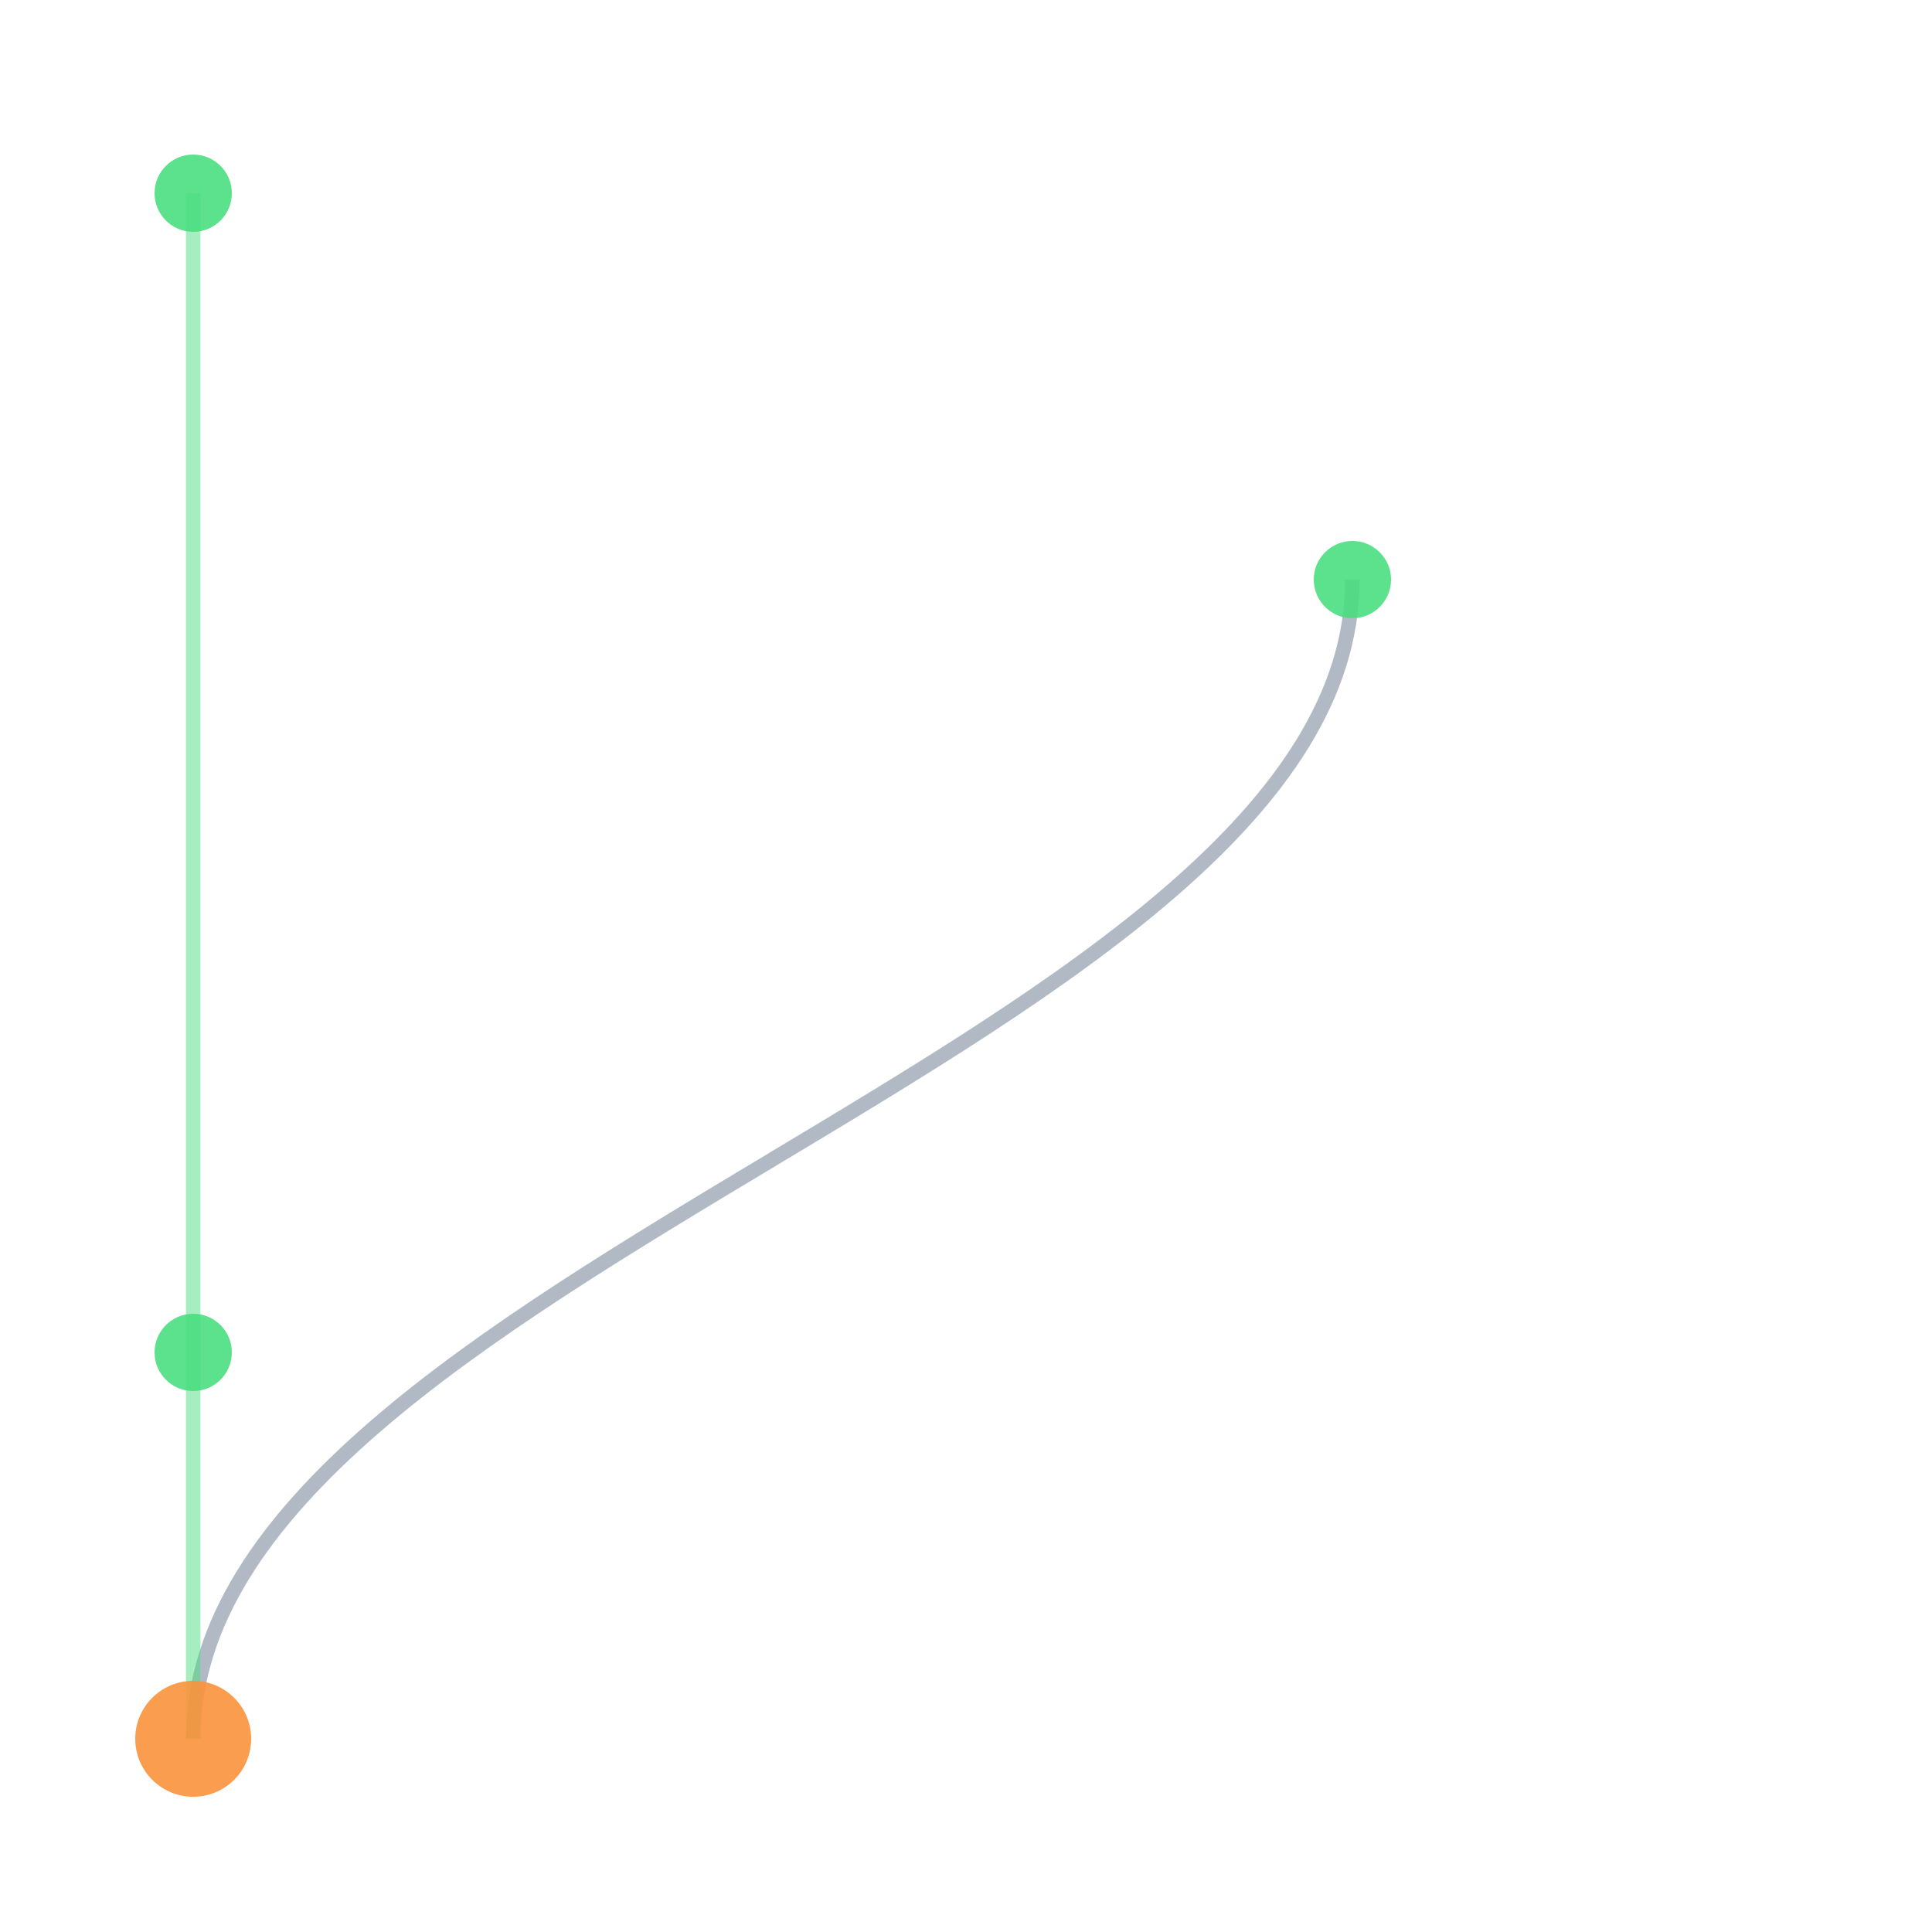
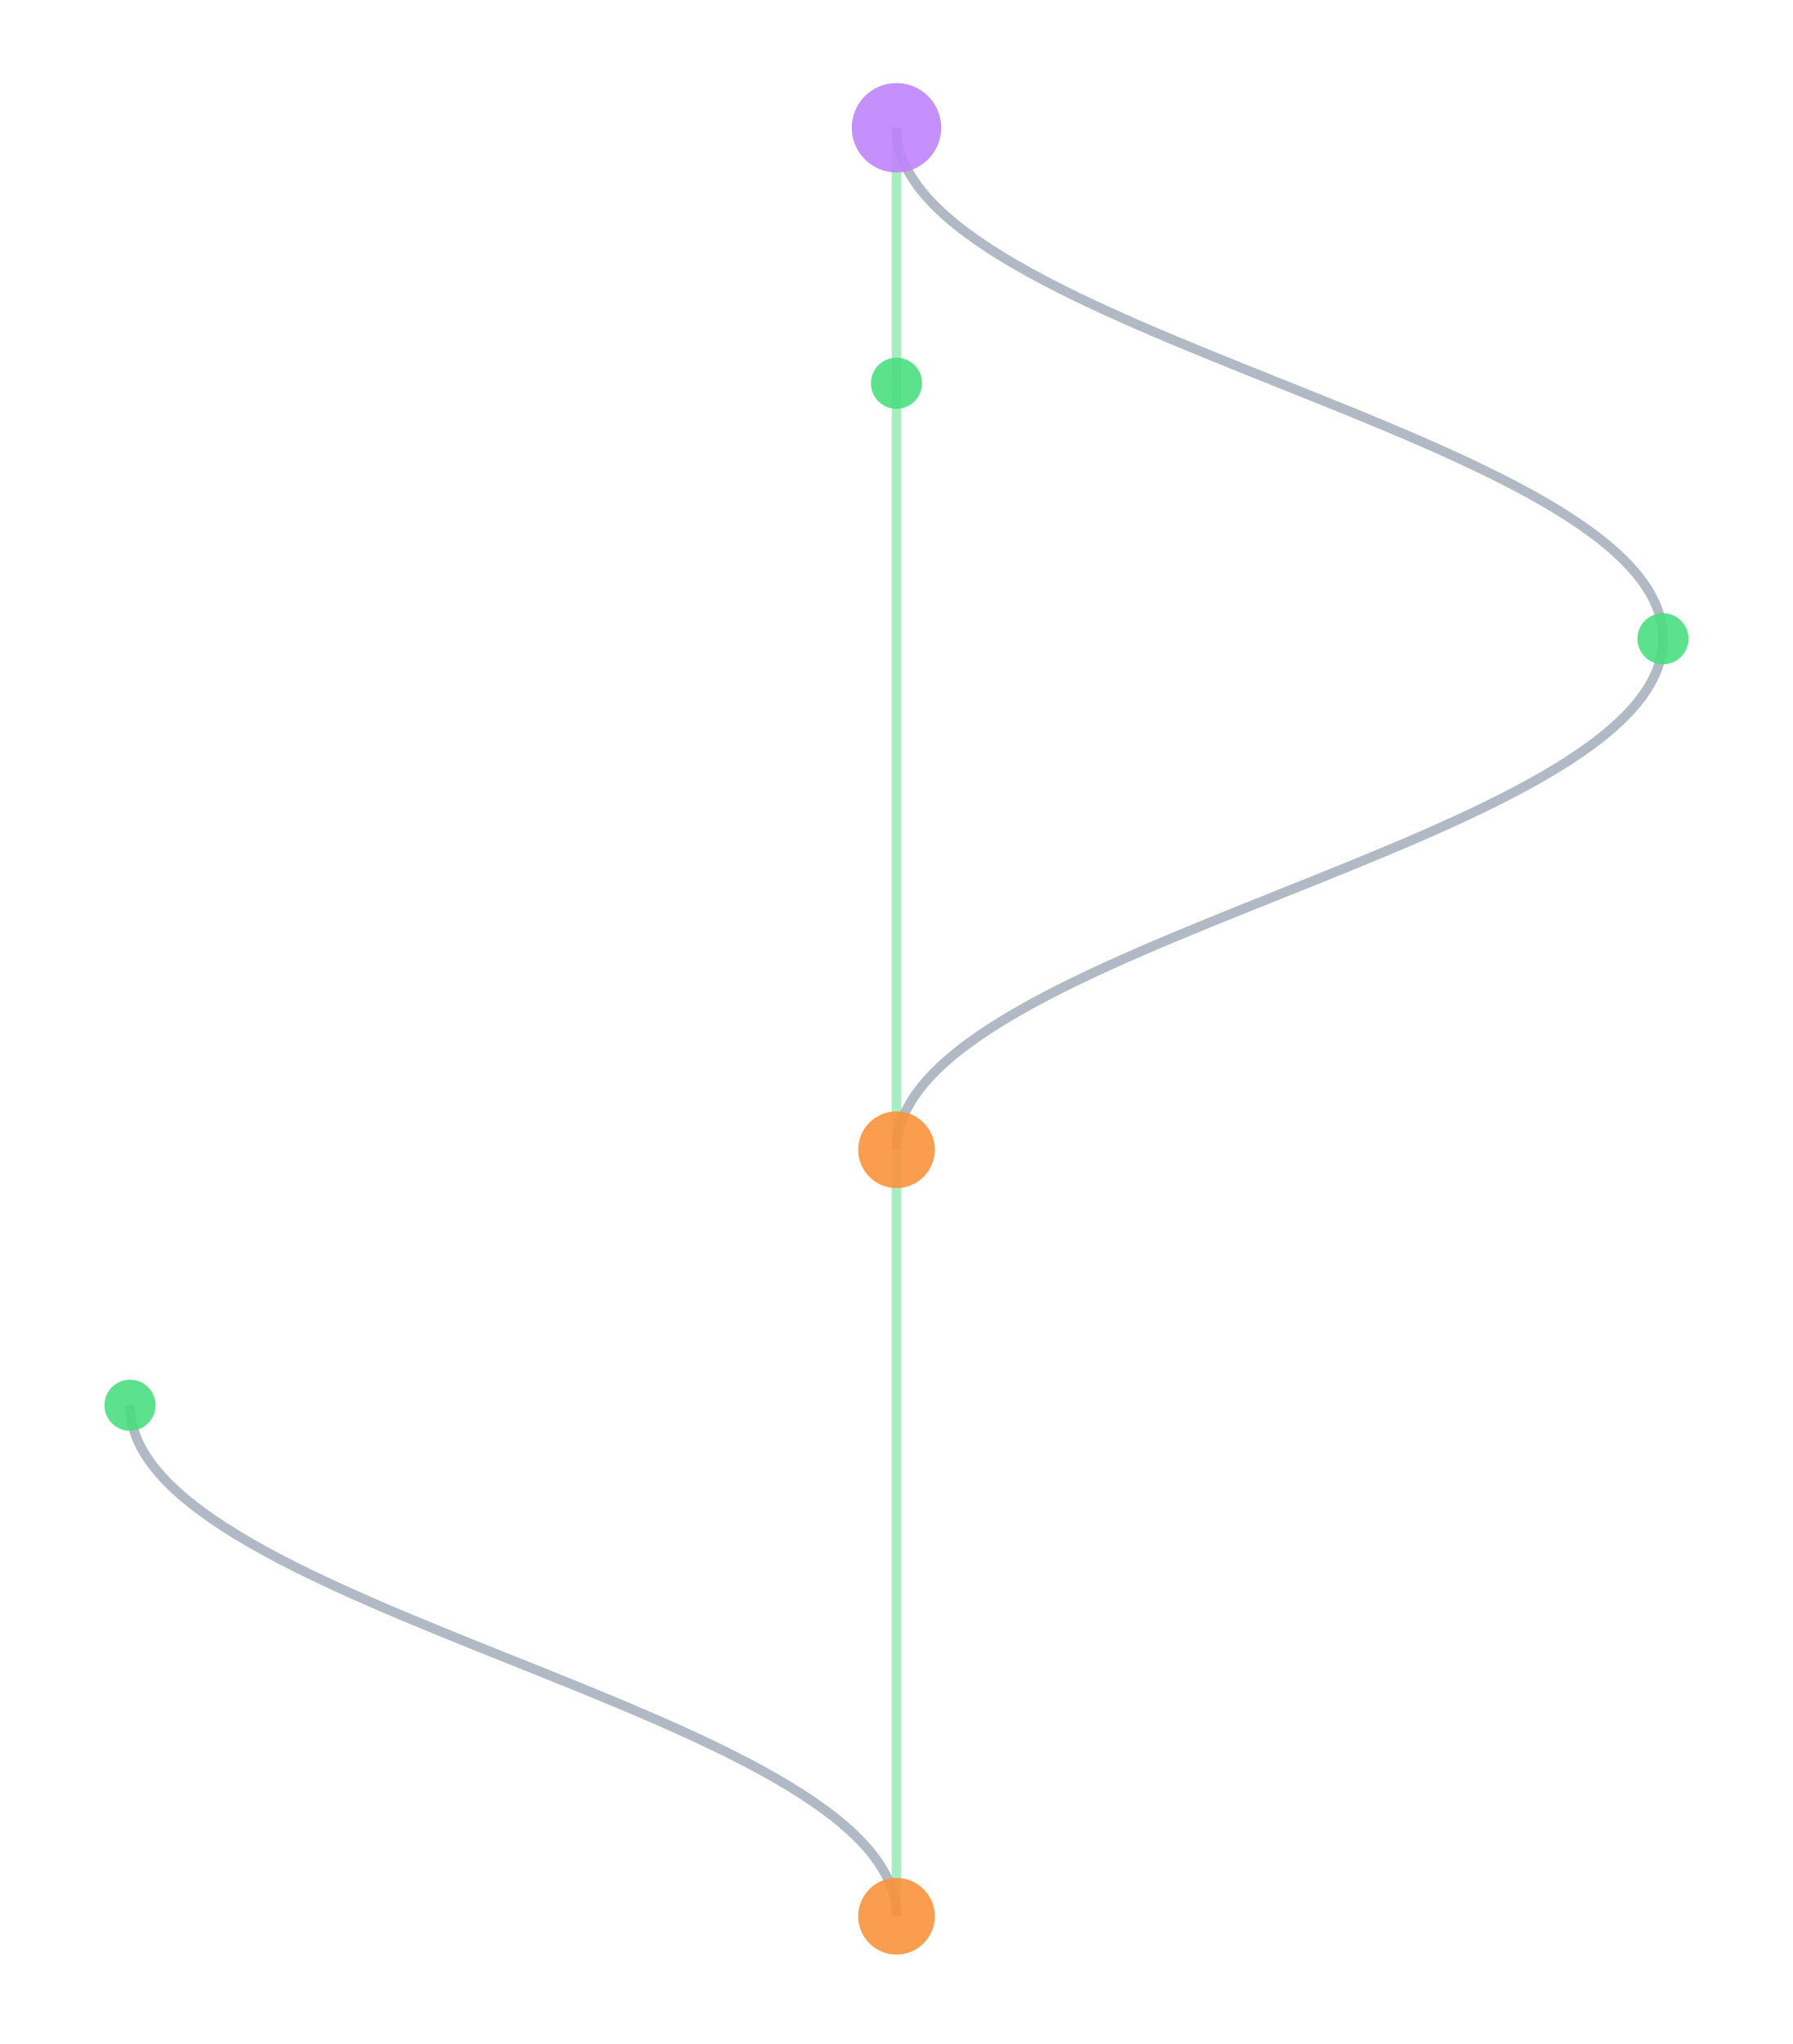
- <svg xmlns="http://www.w3.org/2000/svg" width="300" height="300" viewBox="580 40 200 200">
+ <svg xmlns="http://www.w3.org/2000/svg" width="300" height="342" viewBox="460 40 280 320">
  <style>
    @keyframes sway {
      0%   { transform: translateX(0); }
      25%  { transform: translateX(3px); }
      50%  { transform: translateX(-2px); }
      75%  { transform: translateX(4px); }
      100% { transform: translateX(0); }
    }
    .mini-node { animation: sway 4s ease-in-out infinite; }
    .mini-line { stroke-width: 1.5; fill: none; opacity: 0.5; }
  </style>
  <rect width="100%" height="100%" fill="#0a0a1a" rx="6" />
  <g class="mini-node">
-     <line class="mini-line" stroke="#4ade80" x1="600" y1="60" x2="600" y2="180" />
-     <path class="mini-line" stroke="#64748b" d="M 720 100 C 720 148, 600 172, 600 220" />
-     <line class="mini-line" stroke="#4ade80" x1="600" y1="180" x2="600" y2="220" />
-     <circle cx="600" cy="60" r="4" fill="#4ade80" opacity="0.9" />
-     <circle cx="720" cy="100" r="4" fill="#4ade80" opacity="0.9" />
-     <circle cx="600" cy="180" r="4" fill="#4ade80" opacity="0.9" />
+     <line class="mini-line" stroke="#4ade80" x1="600" y1="60" x2="600" y2="100" />
+     <path class="mini-line" stroke="#64748b" d="M 600 60 C 600 92, 720 108, 720 140" />
+     <line class="mini-line" stroke="#4ade80" x1="600" y1="100" x2="600" y2="220" />
+     <path class="mini-line" stroke="#64748b" d="M 720 140 C 720 172, 600 188, 600 220" />
+     <line class="mini-line" stroke="#4ade80" x1="600" y1="220" x2="600" y2="340" />
+     <path class="mini-line" stroke="#64748b" d="M 480 260 C 480 292, 600 308, 600 340" />
+     <circle cx="600" cy="60" r="7" fill="#c084fc" opacity="0.9" />
+     <circle cx="600" cy="100" r="4" fill="#4ade80" opacity="0.9" />
+     <circle cx="720" cy="140" r="4" fill="#4ade80" opacity="0.9" />
    <circle cx="600" cy="220" r="6" fill="#fb923c" opacity="0.9" />
+     <circle cx="480" cy="260" r="4" fill="#4ade80" opacity="0.9" />
+     <circle cx="600" cy="340" r="6" fill="#fb923c" opacity="0.9" />
  </g>
</svg>
